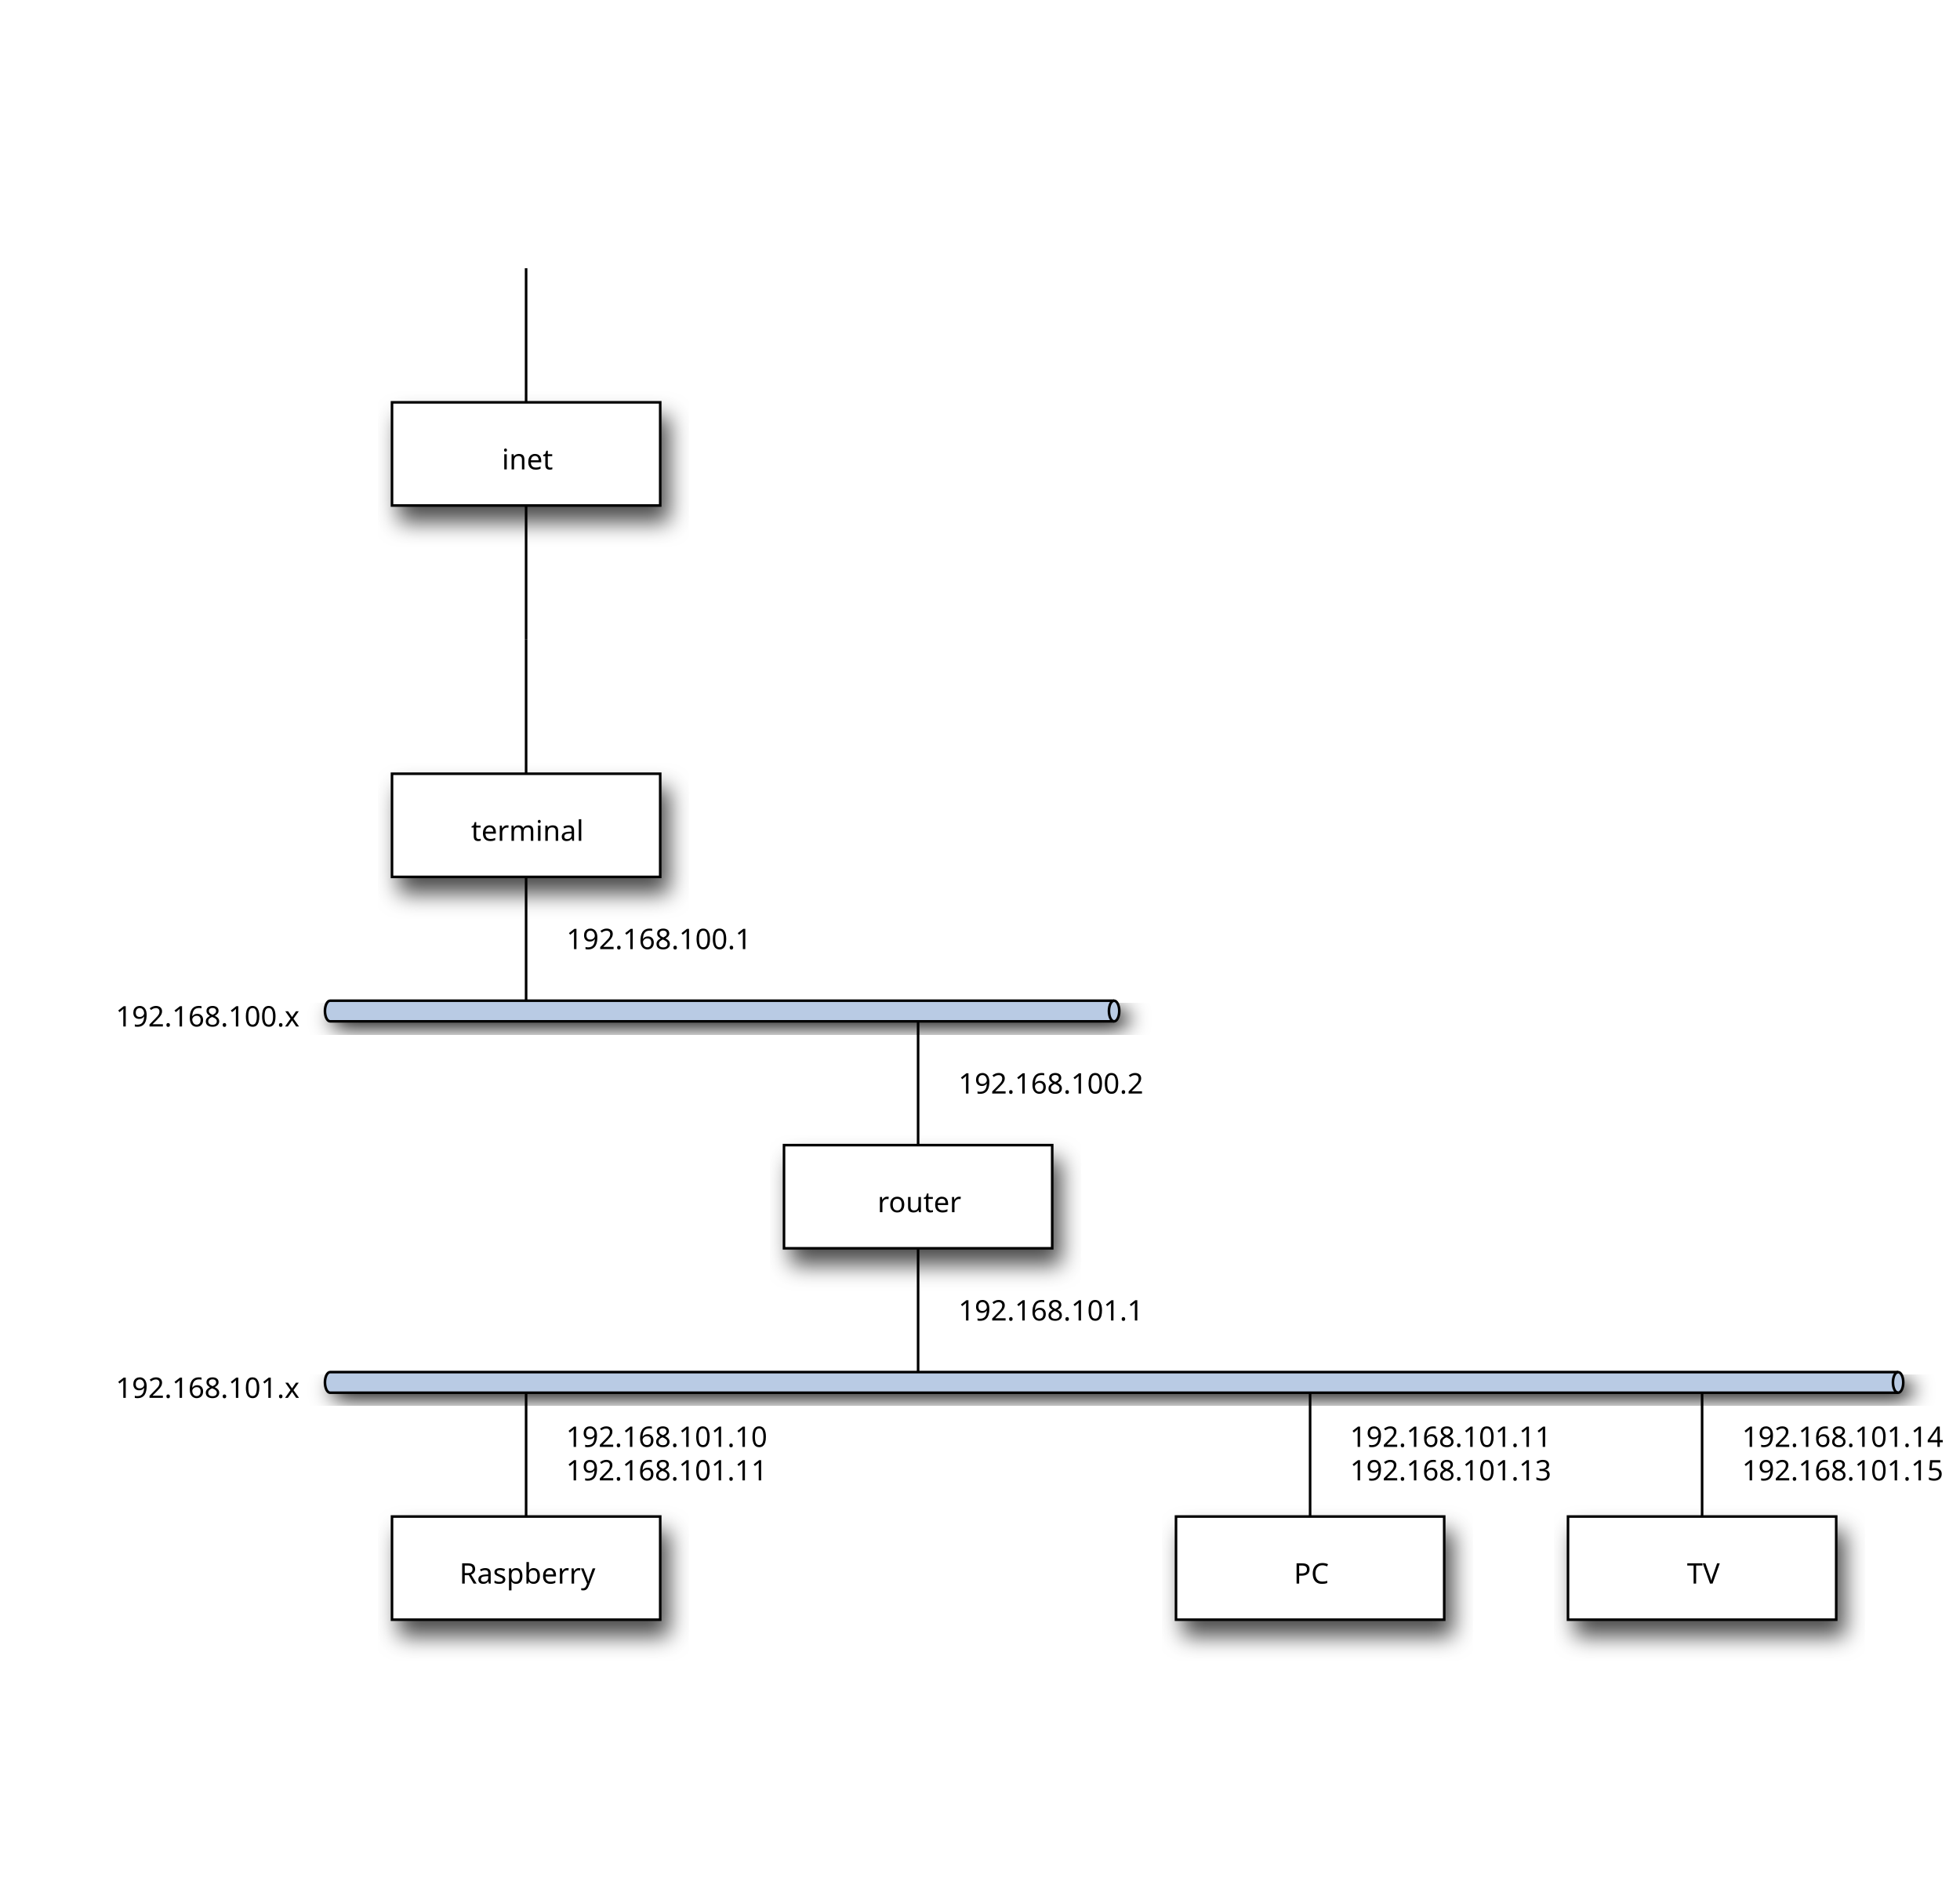
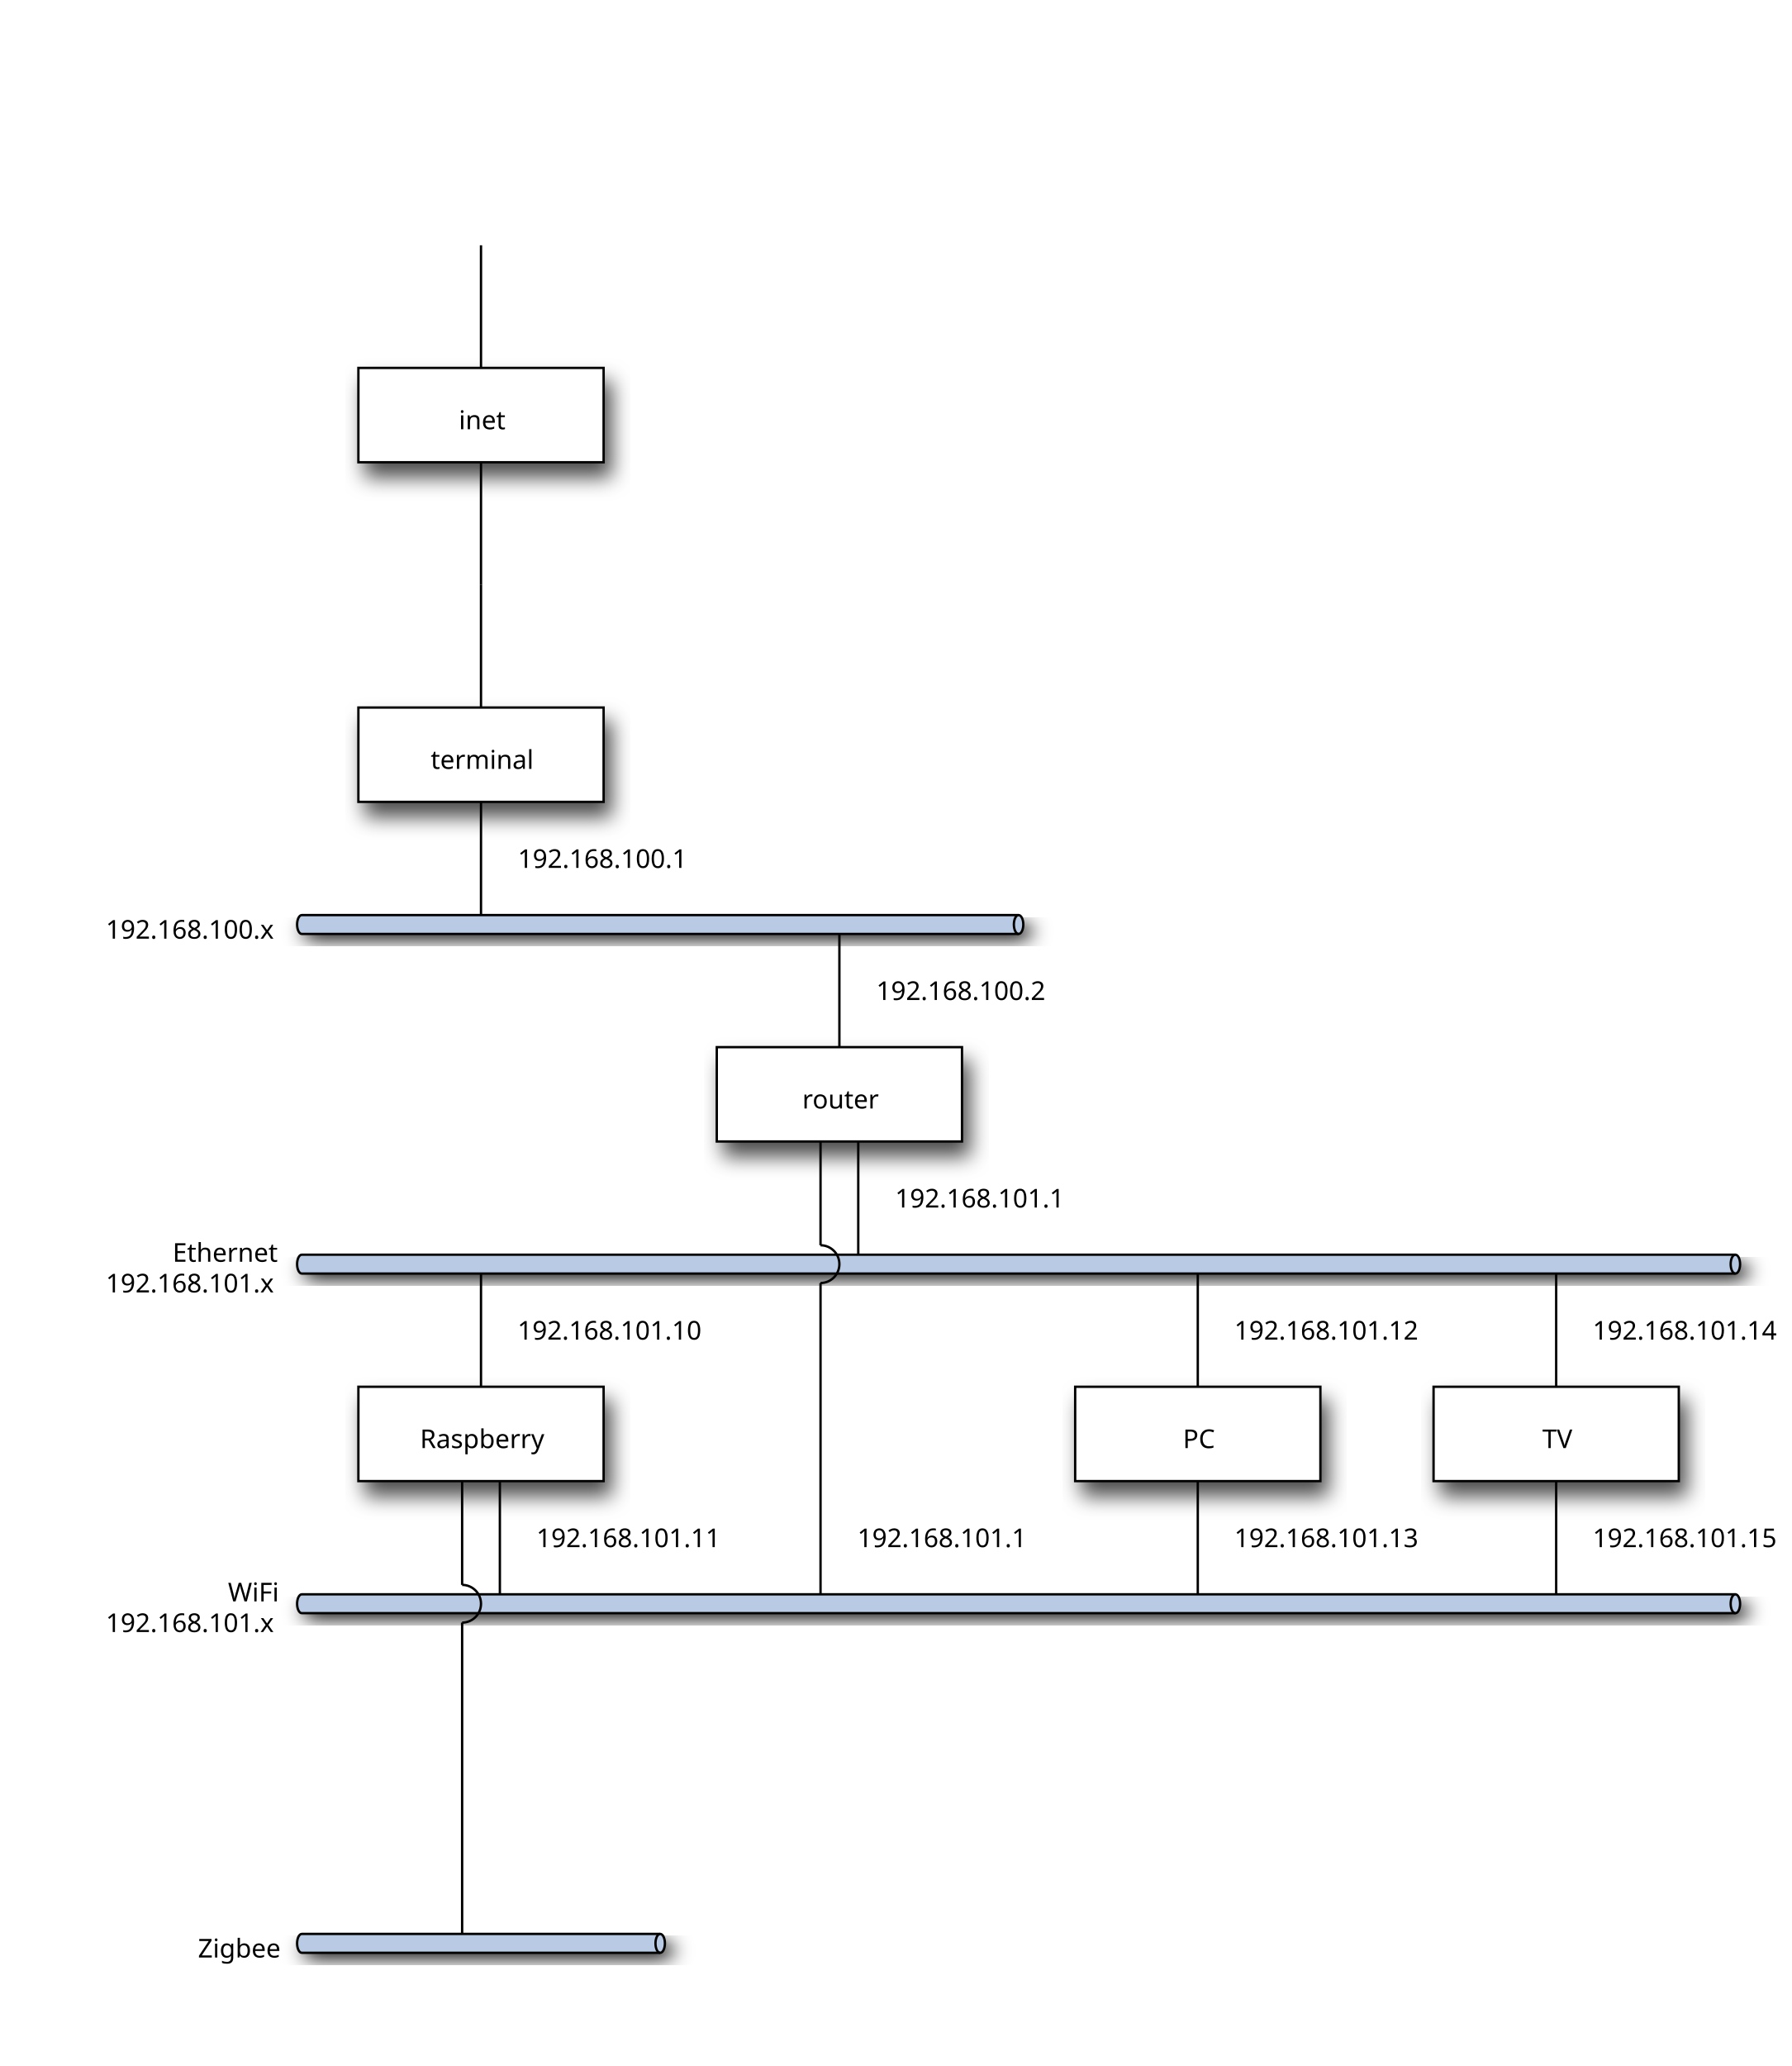
- <svg xmlns="http://www.w3.org/2000/svg" viewBox="0 0 760 732" width="760px" height="732px">
+ <svg xmlns="http://www.w3.org/2000/svg" viewBox="0 0 760 876" width="760px" height="876px">
  <defs id="defs_block">
    <filter height="1.504" id="filter_blur" width="1.157" x="-0.079" y="-0.252">
      <feGaussianBlur id="feGaussianBlur3780" stdDeviation="4.2" />
    </filter>
  </defs>
  <rect fill="rgb(0,0,0)" height="40" stroke="rgb(0,0,0)" style="filter:url(#filter_blur);opacity:0.7;fill-opacity:1" width="104" x="155" y="162" />
  <rect fill="rgb(0,0,0)" height="40" stroke="rgb(0,0,0)" style="filter:url(#filter_blur);opacity:0.7;fill-opacity:1" width="104" x="155" y="306" />
  <rect fill="rgb(0,0,0)" height="40" stroke="rgb(0,0,0)" style="filter:url(#filter_blur);opacity:0.7;fill-opacity:1" width="104" x="307" y="450" />
  <rect fill="rgb(0,0,0)" height="40" stroke="rgb(0,0,0)" style="filter:url(#filter_blur);opacity:0.7;fill-opacity:1" width="104" x="155" y="594" />
  <rect fill="rgb(0,0,0)" height="40" stroke="rgb(0,0,0)" style="filter:url(#filter_blur);opacity:0.7;fill-opacity:1" width="104" x="459" y="594" />
  <rect fill="rgb(0,0,0)" height="40" stroke="rgb(0,0,0)" style="filter:url(#filter_blur);opacity:0.7;fill-opacity:1" width="104" x="611" y="594" />
  <path d="M 131 391 L 435 391 A2,4 0 0 1 435 399 L 131 399 A2,4 0 0 1 131 391" fill="rgb(0,0,0)" style="filter:url(#filter_blur)" />
  <path d="M 131 535 L 739 535 A2,4 0 0 1 739 543 L 131 543 A2,4 0 0 1 131 535" fill="rgb(0,0,0)" style="filter:url(#filter_blur)" />
+   <path d="M 131 679 L 739 679 A2,4 0 0 1 739 687 L 131 687 A2,4 0 0 1 131 679" fill="rgb(0,0,0)" style="filter:url(#filter_blur)" />
+   <path d="M 131 823 L 283 823 A2,4 0 0 1 283 831 L 131 831 A2,4 0 0 1 131 823" fill="rgb(0,0,0)" style="filter:url(#filter_blur)" />
  <path d="M 128 388 L 432 388 A2,4 0 0 1 432 396 L 128 396 A2,4 0 0 1 128 388" fill="rgb(185,203,228)" stroke="rgb(0,0,0)" />
  <path d="M 432 396 A2,4 0 0 1 432 388" fill="none" stroke="rgb(0,0,0)" />
  <path d="M 128 388 L 432 388" fill="none" stroke="none" />
  <path d="M 128 532 L 736 532 A2,4 0 0 1 736 540 L 128 540 A2,4 0 0 1 128 532" fill="rgb(185,203,228)" stroke="rgb(0,0,0)" />
  <path d="M 736 540 A2,4 0 0 1 736 532" fill="none" stroke="rgb(0,0,0)" />
  <path d="M 128 532 L 736 532" fill="none" stroke="none" />
+   <path d="M 128 676 L 736 676 A2,4 0 0 1 736 684 L 128 684 A2,4 0 0 1 128 676" fill="rgb(185,203,228)" stroke="rgb(0,0,0)" />
+   <path d="M 736 684 A2,4 0 0 1 736 676" fill="none" stroke="rgb(0,0,0)" />
+   <path d="M 128 676 L 736 676" fill="none" stroke="none" />
+   <path d="M 128 820 L 280 820 A2,4 0 0 1 280 828 L 128 828 A2,4 0 0 1 128 820" fill="rgb(185,203,228)" stroke="rgb(0,0,0)" />
+   <path d="M 280 828 A2,4 0 0 1 280 820" fill="none" stroke="rgb(0,0,0)" />
+   <path d="M 128 820 L 280 820" fill="none" stroke="none" />
  <text fill="rgb(0,0,0)" font-family="sans-serif" font-size="11" font-style="normal" font-weight="normal" text-anchor="middle" textLength="79" x="80.5" y="398">192.168.100.x</text>
-   <text fill="rgb(0,0,0)" font-family="sans-serif" font-size="11" font-style="normal" font-weight="normal" text-anchor="middle" textLength="79" x="80.5" y="542">192.168.101.x</text>
+   <text fill="rgb(0,0,0)" font-family="sans-serif" font-size="11" font-style="normal" font-weight="normal" text-anchor="middle" textLength="49" x="95.5" y="535">Ethernet</text>
+   <text fill="rgb(0,0,0)" font-family="sans-serif" font-size="11" font-style="normal" font-weight="normal" text-anchor="middle" textLength="79" x="80.5" y="548">192.168.101.x</text>
+   <text fill="rgb(0,0,0)" font-family="sans-serif" font-size="11" font-style="normal" font-weight="normal" text-anchor="middle" textLength="25" x="107.5" y="679">WiFi</text>
+   <text fill="rgb(0,0,0)" font-family="sans-serif" font-size="11" font-style="normal" font-weight="normal" text-anchor="middle" textLength="79" x="80.5" y="692">192.168.101.x</text>
+   <text fill="rgb(0,0,0)" font-family="sans-serif" font-size="11" font-style="normal" font-weight="normal" text-anchor="middle" textLength="37" x="101.5" y="830">Zigbee</text>
  <path d="M 204 104 L 204 156" fill="none" stroke="rgb(0,0,0)" />
  <path d="M 204 196 L 204 248" fill="none" stroke="rgb(0,0,0)" />
  <rect fill="rgb(255,255,255)" height="40" stroke="rgb(0,0,0)" width="104" x="152" y="156" />
  <text fill="rgb(0,0,0)" font-family="sans-serif" font-size="11" font-style="normal" font-weight="normal" text-anchor="middle" textLength="25" x="204.5" y="182">inet</text>
  <path d="M 204 248 L 204 300" fill="none" stroke="rgb(0,0,0)" />
  <path d="M 204 340 L 204 388" fill="none" stroke="rgb(0,0,0)" />
  <text fill="rgb(0,0,0)" font-family="sans-serif" font-size="11" font-style="normal" font-weight="normal" text-anchor="middle" textLength="79" x="255.5" y="368">192.168.100.1</text>
  <rect fill="rgb(255,255,255)" height="40" stroke="rgb(0,0,0)" width="104" x="152" y="300" />
  <text fill="rgb(0,0,0)" font-family="sans-serif" font-size="11" font-style="normal" font-weight="normal" text-anchor="middle" textLength="49" x="204.5" y="326">terminal</text>
  <path d="M 356 396 L 356 444" fill="none" stroke="rgb(0,0,0)" />
  <text fill="rgb(0,0,0)" font-family="sans-serif" font-size="11" font-style="normal" font-weight="normal" text-anchor="middle" textLength="79" x="407.5" y="424">192.168.100.2</text>
-   <path d="M 356 484 L 356 532" fill="none" stroke="rgb(0,0,0)" />
-   <text fill="rgb(0,0,0)" font-family="sans-serif" font-size="11" font-style="normal" font-weight="normal" text-anchor="middle" textLength="79" x="407.5" y="512">192.168.101.1</text>
+   <path d="M 364 484 L 364 532" fill="none" stroke="rgb(0,0,0)" />
+   <text fill="rgb(0,0,0)" font-family="sans-serif" font-size="11" font-style="normal" font-weight="normal" text-anchor="middle" textLength="79" x="415.5" y="512">192.168.101.1</text>
+   <path d="M 348 484 L 348 528" fill="none" stroke="rgb(0,0,0)" />
+   <path d="M 348.0 528.0 A8.0,8.0 0 0 1 348.0 544.0" fill="none" stroke="rgb(0,0,0)" />
+   <path d="M 348 544 L 348 676" fill="none" stroke="rgb(0,0,0)" />
+   <text fill="rgb(0,0,0)" font-family="sans-serif" font-size="11" font-style="normal" font-weight="normal" text-anchor="middle" textLength="79" x="399.5" y="656">192.168.101.1</text>
  <rect fill="rgb(255,255,255)" height="40" stroke="rgb(0,0,0)" width="104" x="304" y="444" />
  <text fill="rgb(0,0,0)" font-family="sans-serif" font-size="11" font-style="normal" font-weight="normal" text-anchor="middle" textLength="37" x="356.5" y="470">router</text>
  <path d="M 204 540 L 204 588" fill="none" stroke="rgb(0,0,0)" />
-   <text fill="rgb(0,0,0)" font-family="sans-serif" font-size="11" font-style="normal" font-weight="normal" text-anchor="middle" textLength="85" x="258.5" y="561">192.168.101.10</text>
-   <text fill="rgb(0,0,0)" font-family="sans-serif" font-size="11" font-style="normal" font-weight="normal" text-anchor="middle" textLength="85" x="258.5" y="574">192.168.101.11</text>
+   <text fill="rgb(0,0,0)" font-family="sans-serif" font-size="11" font-style="normal" font-weight="normal" text-anchor="middle" textLength="85" x="258.5" y="568">192.168.101.10</text>
+   <path d="M 212 628 L 212 676" fill="none" stroke="rgb(0,0,0)" />
+   <text fill="rgb(0,0,0)" font-family="sans-serif" font-size="11" font-style="normal" font-weight="normal" text-anchor="middle" textLength="85" x="266.5" y="656">192.168.101.11</text>
+   <path d="M 196 628 L 196 672" fill="none" stroke="rgb(0,0,0)" />
+   <path d="M 196.0 672.0 A8.0,8.0 0 0 1 196.0 688.0" fill="none" stroke="rgb(0,0,0)" />
+   <path d="M 196 688 L 196 820" fill="none" stroke="rgb(0,0,0)" />
  <rect fill="rgb(255,255,255)" height="40" stroke="rgb(0,0,0)" width="104" x="152" y="588" />
  <text fill="rgb(0,0,0)" font-family="sans-serif" font-size="11" font-style="normal" font-weight="normal" text-anchor="middle" textLength="55" x="204.5" y="614">Raspberry</text>
  <path d="M 508 540 L 508 588" fill="none" stroke="rgb(0,0,0)" />
-   <text fill="rgb(0,0,0)" font-family="sans-serif" font-size="11" font-style="normal" font-weight="normal" text-anchor="middle" textLength="85" x="562.5" y="561">192.168.101.11</text>
-   <text fill="rgb(0,0,0)" font-family="sans-serif" font-size="11" font-style="normal" font-weight="normal" text-anchor="middle" textLength="85" x="562.5" y="574">192.168.101.13</text>
+   <text fill="rgb(0,0,0)" font-family="sans-serif" font-size="11" font-style="normal" font-weight="normal" text-anchor="middle" textLength="85" x="562.5" y="568">192.168.101.12</text>
+   <path d="M 508 628 L 508 676" fill="none" stroke="rgb(0,0,0)" />
+   <text fill="rgb(0,0,0)" font-family="sans-serif" font-size="11" font-style="normal" font-weight="normal" text-anchor="middle" textLength="85" x="562.5" y="656">192.168.101.13</text>
  <rect fill="rgb(255,255,255)" height="40" stroke="rgb(0,0,0)" width="104" x="456" y="588" />
  <text fill="rgb(0,0,0)" font-family="sans-serif" font-size="11" font-style="normal" font-weight="normal" text-anchor="middle" textLength="13" x="508.5" y="614">PC</text>
  <path d="M 660 540 L 660 588" fill="none" stroke="rgb(0,0,0)" />
-   <text fill="rgb(0,0,0)" font-family="sans-serif" font-size="11" font-style="normal" font-weight="normal" text-anchor="middle" textLength="85" x="714.5" y="561">192.168.101.14</text>
-   <text fill="rgb(0,0,0)" font-family="sans-serif" font-size="11" font-style="normal" font-weight="normal" text-anchor="middle" textLength="85" x="714.5" y="574">192.168.101.15</text>
+   <text fill="rgb(0,0,0)" font-family="sans-serif" font-size="11" font-style="normal" font-weight="normal" text-anchor="middle" textLength="85" x="714.5" y="568">192.168.101.14</text>
+   <path d="M 660 628 L 660 676" fill="none" stroke="rgb(0,0,0)" />
+   <text fill="rgb(0,0,0)" font-family="sans-serif" font-size="11" font-style="normal" font-weight="normal" text-anchor="middle" textLength="85" x="714.5" y="656">192.168.101.15</text>
  <rect fill="rgb(255,255,255)" height="40" stroke="rgb(0,0,0)" width="104" x="608" y="588" />
  <text fill="rgb(0,0,0)" font-family="sans-serif" font-size="11" font-style="normal" font-weight="normal" text-anchor="middle" textLength="13" x="660.5" y="614">TV</text>
</svg>
